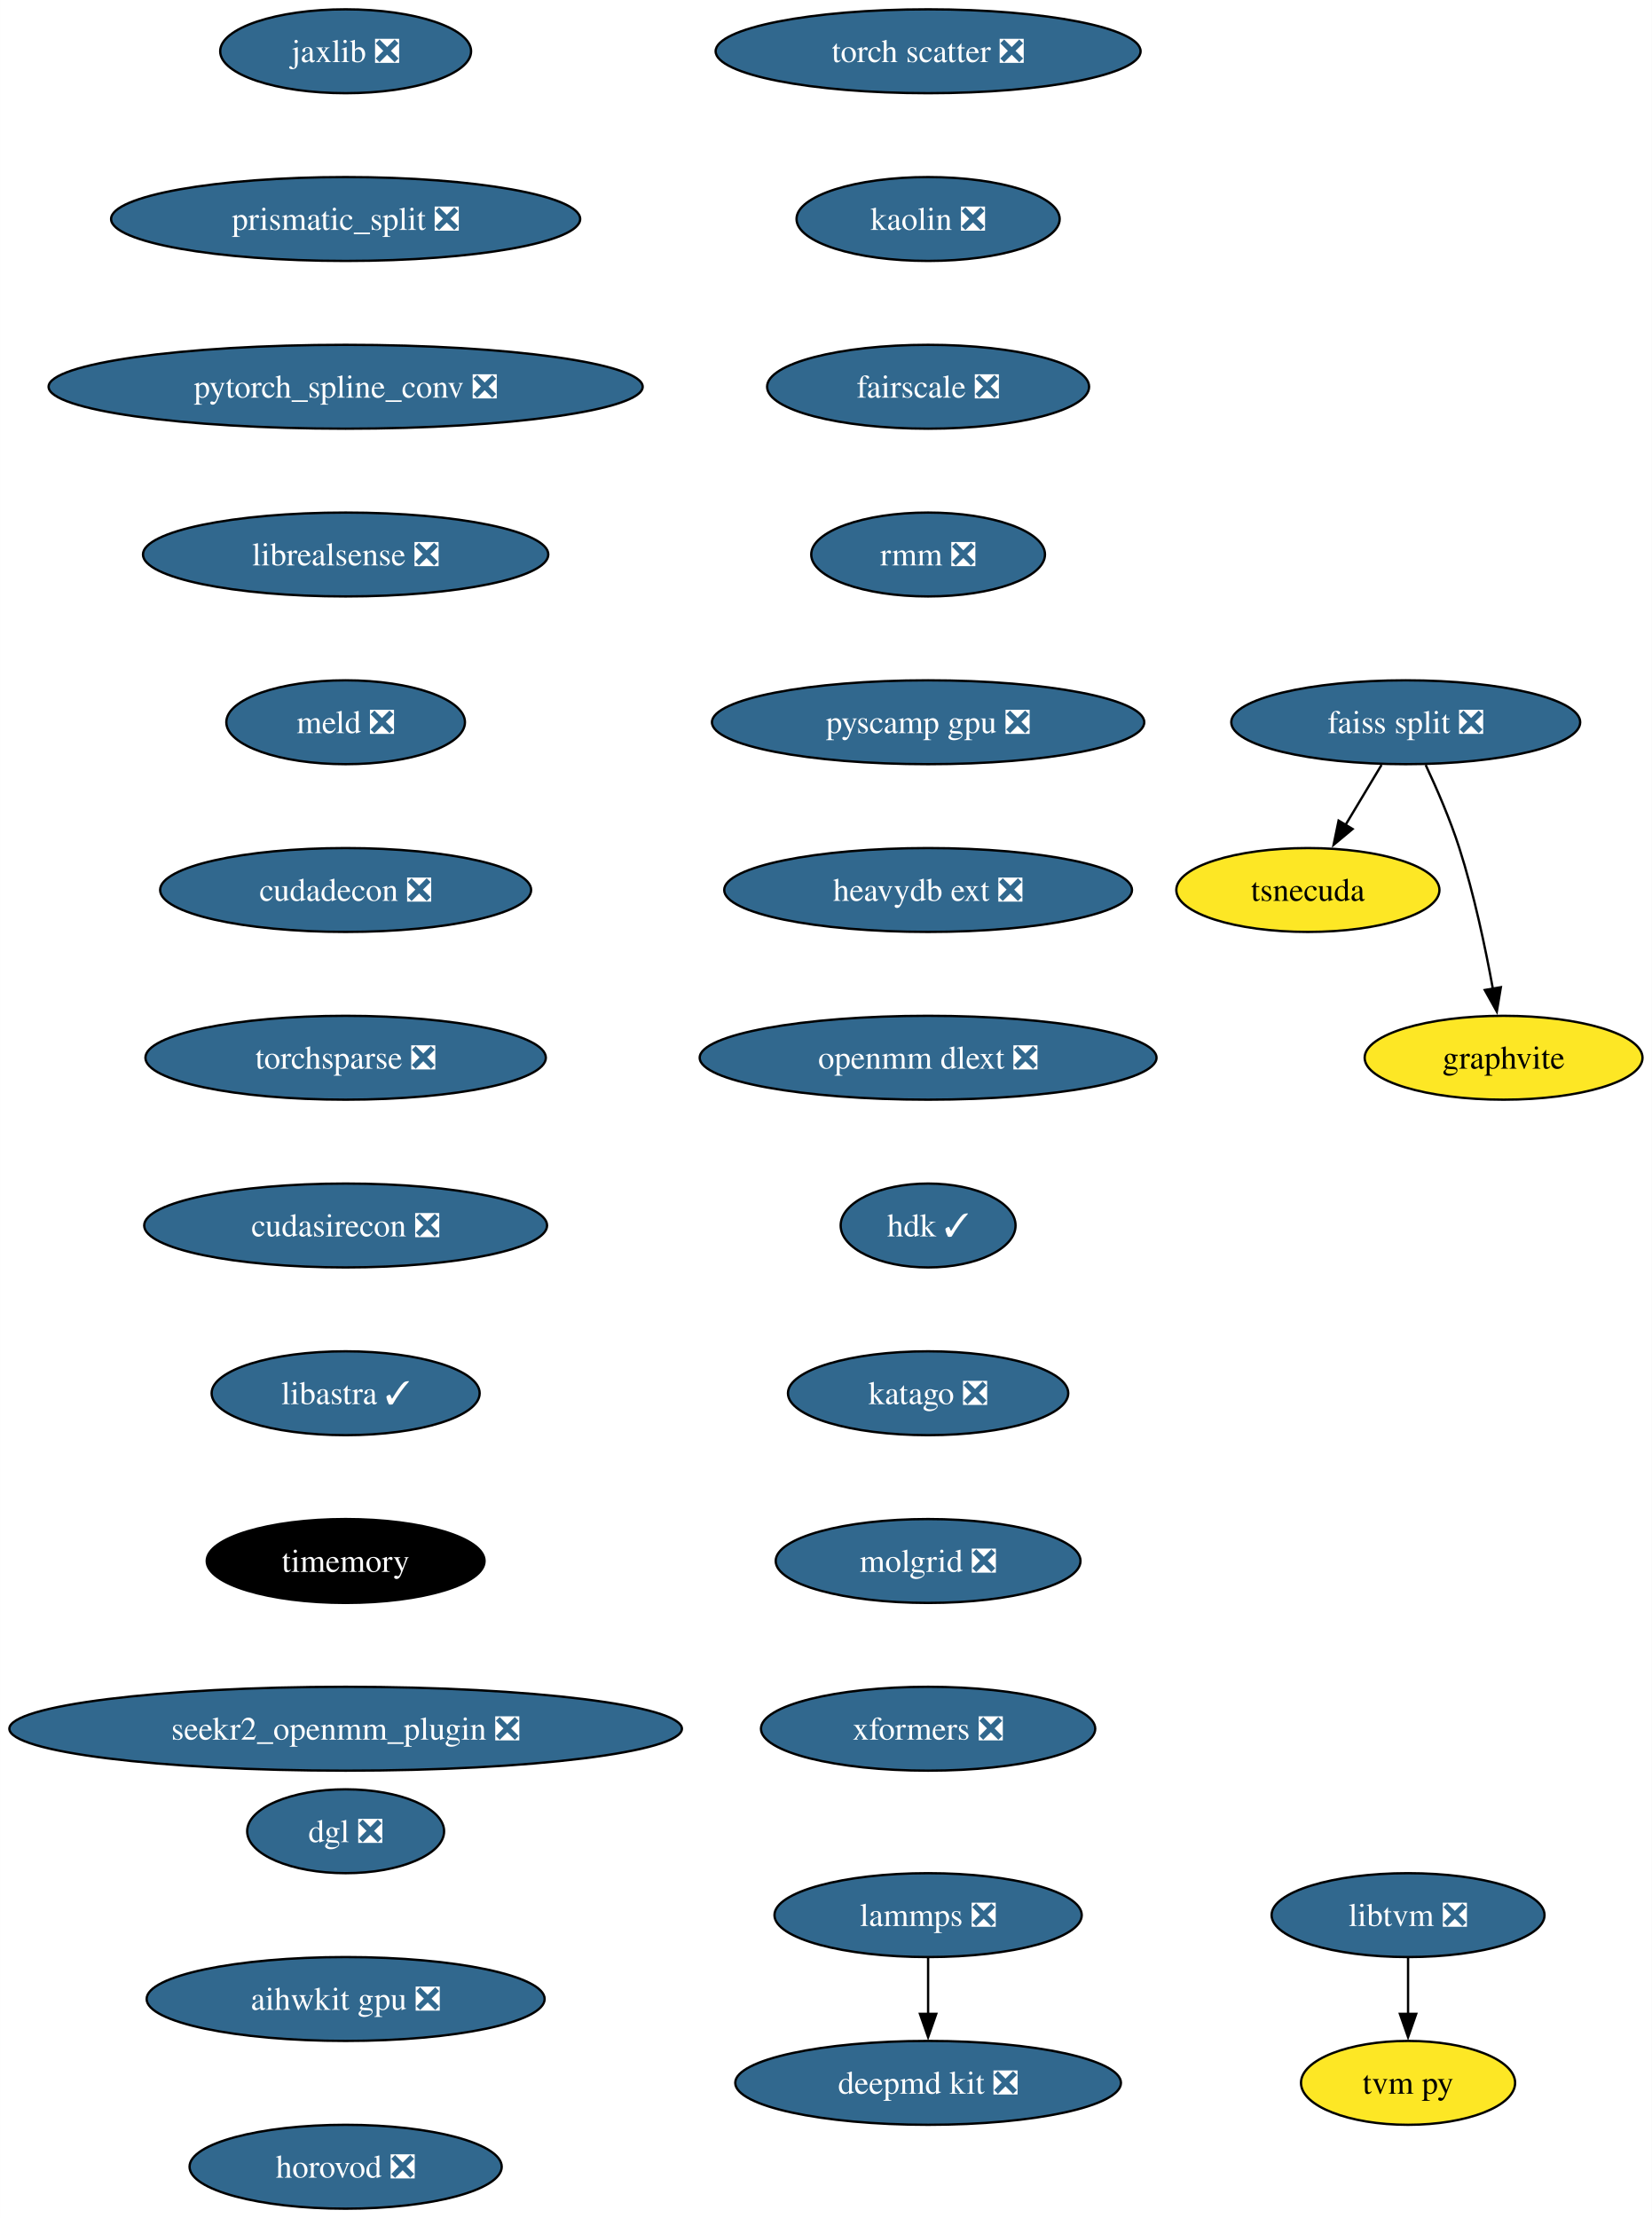
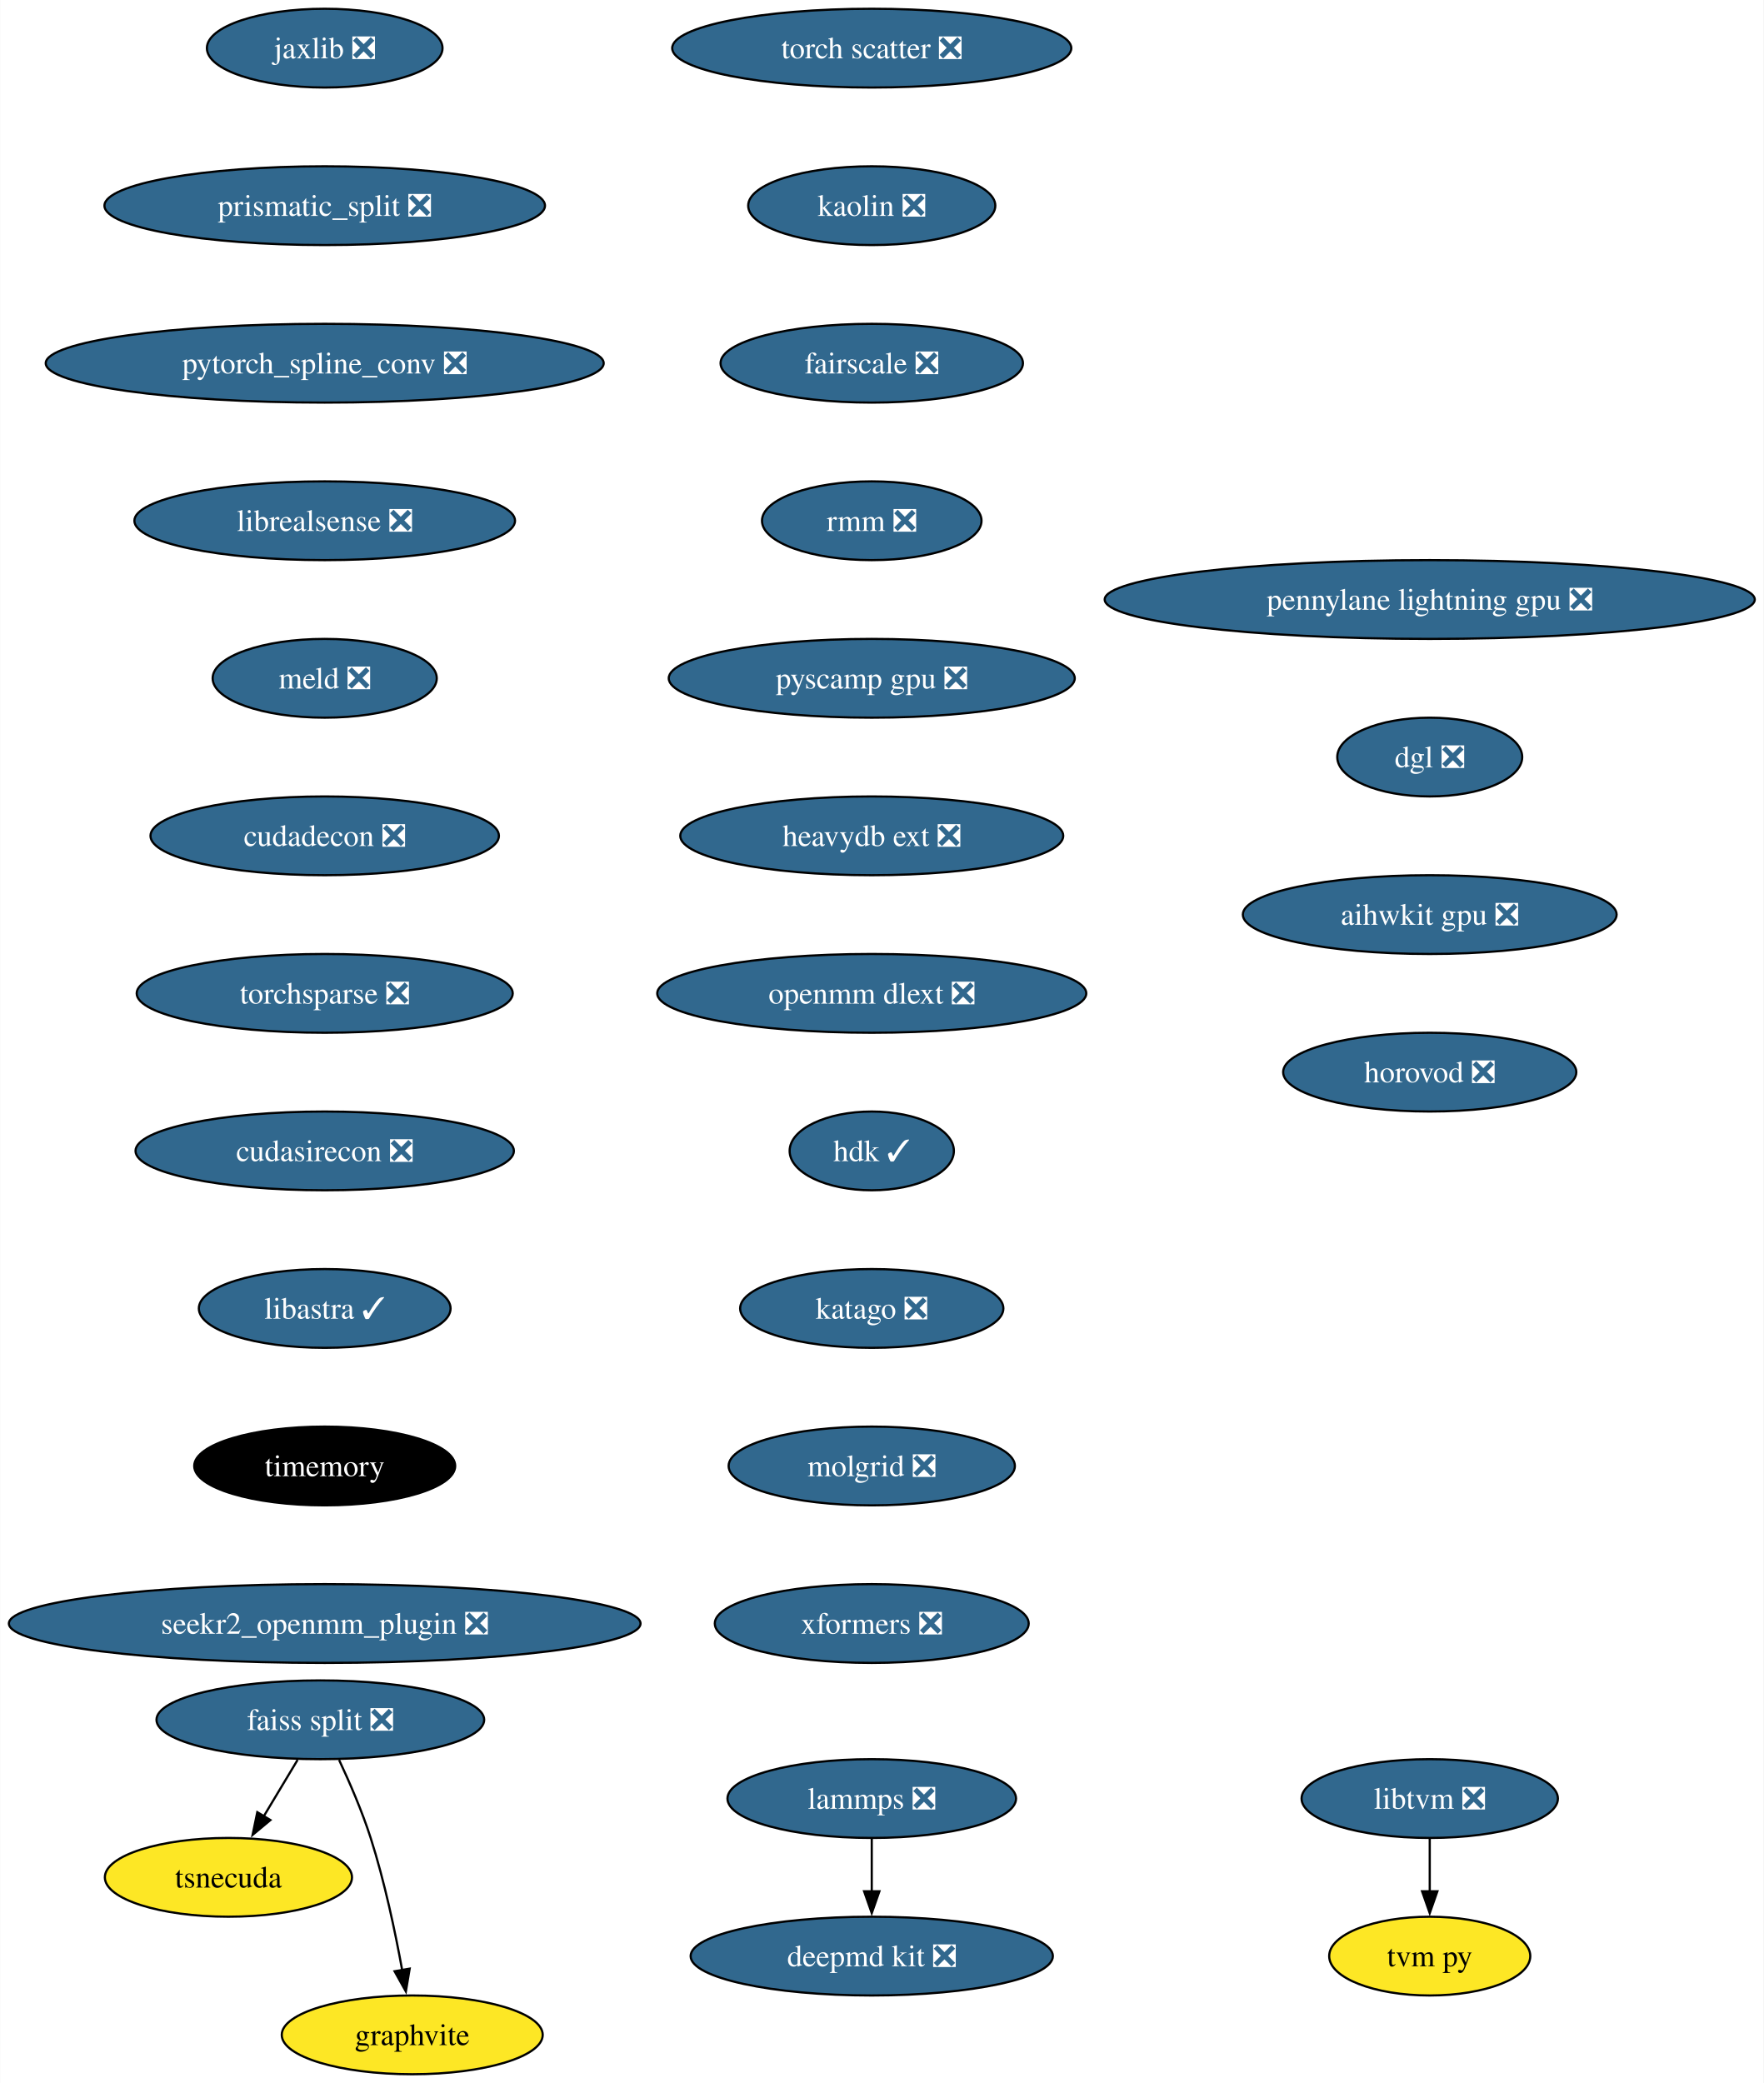
- <svg xmlns="http://www.w3.org/2000/svg" xmlns:xlink="http://www.w3.org/1999/xlink" width="709pt" height="952pt" viewBox="0.00 0.00 708.96 952.00">
+ <svg xmlns="http://www.w3.org/2000/svg" xmlns:xlink="http://www.w3.org/1999/xlink" width="806pt" height="952pt" viewBox="0.00 0.00 805.87 952.00">
  <g id="graph0" class="graph" transform="scale(1 1) rotate(0) translate(4 948)">
-     <polygon fill="white" stroke="none" points="-4,4 -4,-948 704.96,-948 704.96,4 -4,4" />
+     <polygon fill="white" stroke="none" points="-4,4 -4,-948 801.87,-948 801.87,4 -4,4" />
    <g id="node1" class="node">
      <g id="a_node1">
        <a xlink:href="https://github.com/conda-forge/lammps-feedstock/pull/174" xlink:title="lammps ❎">
          <ellipse fill="#31688e" stroke="black" cx="394.33" cy="-126" rx="65.94" ry="18" />
          <text text-anchor="middle" x="394.33" y="-121.33" font-family="Times,serif" font-size="14.00" fill="white">lammps ❎</text>
        </a>
      </g>
    </g>
    <g id="node2" class="node">
      <g id="a_node2">
        <a xlink:href="https://github.com/conda-forge/deepmd-kit-feedstock/pull/65" xlink:title="deepmd kit ❎">
          <ellipse fill="#31688e" stroke="black" cx="394.33" cy="-54" rx="82.77" ry="18" />
          <text text-anchor="middle" x="394.33" y="-49.33" font-family="Times,serif" font-size="14.00" fill="white">deepmd kit ❎</text>
        </a>
      </g>
    </g>
    <g id="edge1" class="edge">
      <path fill="none" stroke="black" d="M394.33,-107.7C394.33,-100.41 394.33,-91.73 394.33,-83.54" />
      <polygon fill="black" stroke="black" points="397.83,-83.62 394.33,-73.62 390.83,-83.62 397.83,-83.62" />
    </g>
    <g id="node3" class="node">
      <g id="a_node3">
        <a xlink:href="https://github.com/conda-forge/jaxlib-feedstock/pull/218" xlink:title="jaxlib ❎">
          <ellipse fill="#31688e" stroke="black" cx="144.33" cy="-926" rx="53.84" ry="18" />
          <text text-anchor="middle" x="144.33" y="-921.33" font-family="Times,serif" font-size="14.00" fill="white">jaxlib ❎</text>
        </a>
      </g>
    </g>
    <g id="node4" class="node">
      <g id="a_node4">
        <a xlink:href="https://github.com/conda-forge/prismatic_split-feedstock/pull/54" xlink:title="prismatic_split ❎">
          <ellipse fill="#31688e" stroke="black" cx="144.33" cy="-854" rx="100.66" ry="18" />
          <text text-anchor="middle" x="144.33" y="-849.33" font-family="Times,serif" font-size="14.00" fill="white">prismatic_split ❎</text>
        </a>
      </g>
    </g>
    <g id="node5" class="node">
      <g id="a_node5">
        <a xlink:href="https://github.com/conda-forge/pytorch_spline_conv-feedstock/pull/36" xlink:title="pytorch_spline_conv ❎">
          <ellipse fill="#31688e" stroke="black" cx="144.33" cy="-782" rx="127.49" ry="18" />
          <text text-anchor="middle" x="144.33" y="-777.33" font-family="Times,serif" font-size="14.00" fill="white">pytorch_spline_conv ❎</text>
        </a>
      </g>
    </g>
    <g id="node9" class="node">
      <g id="a_node9">
        <a xlink:href="https://github.com/conda-forge/librealsense-feedstock/pull/56" xlink:title="librealsense ❎">
          <ellipse fill="#31688e" stroke="black" cx="144.33" cy="-710" rx="86.98" ry="18" />
          <text text-anchor="middle" x="144.33" y="-705.33" font-family="Times,serif" font-size="14.00" fill="white">librealsense ❎</text>
        </a>
      </g>
    </g>
    <g id="node6" class="node">
      <g id="a_node6">
        <a xlink:href="https://github.com/conda-forge/faiss-split-feedstock/pull/72" xlink:title="faiss split ❎">
-           <ellipse fill="#31688e" stroke="black" cx="599.33" cy="-638" rx="74.88" ry="18" />
-           <text text-anchor="middle" x="599.33" y="-633.33" font-family="Times,serif" font-size="14.00" fill="white">faiss split ❎</text>
+           <ellipse fill="#31688e" stroke="black" cx="142.33" cy="-162" rx="74.88" ry="18" />
+           <text text-anchor="middle" x="142.33" y="-157.32" font-family="Times,serif" font-size="14.00" fill="white">faiss split ❎</text>
        </a>
      </g>
    </g>
    <g id="node7" class="node">
      <g id="a_node7">
        <a xlink:href="https://github.com/conda-forge/tsnecuda-feedstock" xlink:title="tsnecuda">
-           <ellipse fill="#fde725" stroke="black" cx="557.33" cy="-566" rx="56.47" ry="18" />
-           <text text-anchor="middle" x="557.33" y="-561.33" font-family="Times,serif" font-size="14.00">tsnecuda</text>
+           <ellipse fill="#fde725" stroke="black" cx="100.33" cy="-90" rx="56.47" ry="18" />
+           <text text-anchor="middle" x="100.33" y="-85.33" font-family="Times,serif" font-size="14.00">tsnecuda</text>
        </a>
      </g>
    </g>
    <g id="edge4" class="edge">
-       <path fill="none" stroke="black" d="M588.95,-619.7C584.27,-611.9 578.64,-602.51 573.43,-593.83" />
-       <polygon fill="black" stroke="black" points="576.52,-592.18 568.37,-585.4 570.52,-595.78 576.52,-592.18" />
+       <path fill="none" stroke="black" d="M131.95,-143.7C127.27,-135.9 121.64,-126.51 116.43,-117.83" />
+       <polygon fill="black" stroke="black" points="119.52,-116.18 111.37,-109.4 113.52,-119.78 119.52,-116.18" />
    </g>
    <g id="node8" class="node">
      <g id="a_node8">
        <a xlink:href="https://github.com/conda-forge/graphvite-feedstock" xlink:title="graphvite">
-           <ellipse fill="#fde725" stroke="black" cx="641.33" cy="-494" rx="59.63" ry="18" />
-           <text text-anchor="middle" x="641.33" y="-489.32" font-family="Times,serif" font-size="14.00">graphvite</text>
+           <ellipse fill="#fde725" stroke="black" cx="184.33" cy="-18" rx="59.63" ry="18" />
+           <text text-anchor="middle" x="184.33" y="-13.32" font-family="Times,serif" font-size="14.00">graphvite</text>
        </a>
      </g>
    </g>
    <g id="edge5" class="edge">
-       <path fill="none" stroke="black" d="M607.89,-619.67C612.67,-609.48 618.42,-596.23 622.33,-584 628.67,-564.19 633.52,-541.23 636.73,-523.59" />
-       <polygon fill="black" stroke="black" points="640.16,-524.27 638.42,-513.82 633.26,-523.07 640.16,-524.27" />
+       <path fill="none" stroke="black" d="M150.89,-143.67C155.67,-133.48 161.42,-120.23 165.33,-108 171.67,-88.19 176.52,-65.23 179.73,-47.59" />
+       <polygon fill="black" stroke="black" points="183.16,-48.27 181.42,-37.82 176.26,-47.07 183.16,-48.27" />
    </g>
    <g id="node12" class="node">
      <g id="a_node12">
        <a xlink:href="https://github.com/conda-forge/meld-feedstock/pull/23" xlink:title="meld ❎">
          <ellipse fill="#31688e" stroke="black" cx="144.33" cy="-638" rx="51.21" ry="18" />
          <text text-anchor="middle" x="144.33" y="-633.33" font-family="Times,serif" font-size="14.00" fill="white">meld ❎</text>
        </a>
      </g>
    </g>
    <g id="node10" class="node">
      <g id="a_node10">
        <a xlink:href="https://github.com/conda-forge/libtvm-feedstock/pull/35" xlink:title="libtvm ❎">
-           <ellipse fill="#31688e" stroke="black" cx="600.33" cy="-126" rx="58.57" ry="18" />
-           <text text-anchor="middle" x="600.33" y="-121.33" font-family="Times,serif" font-size="14.00" fill="white">libtvm ❎</text>
+           <ellipse fill="#31688e" stroke="black" cx="649.33" cy="-126" rx="58.57" ry="18" />
+           <text text-anchor="middle" x="649.33" y="-121.33" font-family="Times,serif" font-size="14.00" fill="white">libtvm ❎</text>
        </a>
      </g>
    </g>
    <g id="node11" class="node">
      <g id="a_node11">
        <a xlink:href="https://github.com/conda-forge/tvm-py-feedstock" xlink:title="tvm py">
-           <ellipse fill="#fde725" stroke="black" cx="600.33" cy="-54" rx="45.95" ry="18" />
-           <text text-anchor="middle" x="600.33" y="-49.33" font-family="Times,serif" font-size="14.00">tvm py</text>
+           <ellipse fill="#fde725" stroke="black" cx="649.33" cy="-54" rx="45.95" ry="18" />
+           <text text-anchor="middle" x="649.33" y="-49.33" font-family="Times,serif" font-size="14.00">tvm py</text>
        </a>
      </g>
    </g>
    <g id="edge7" class="edge">
-       <path fill="none" stroke="black" d="M600.33,-107.7C600.33,-100.41 600.33,-91.73 600.33,-83.54" />
-       <polygon fill="black" stroke="black" points="603.83,-83.62 600.33,-73.62 596.83,-83.62 603.83,-83.62" />
+       <path fill="none" stroke="black" d="M649.33,-107.7C649.33,-100.41 649.33,-91.73 649.33,-83.54" />
+       <polygon fill="black" stroke="black" points="652.83,-83.62 649.33,-73.62 645.83,-83.62 652.83,-83.62" />
    </g>
    <g id="node13" class="node">
      <g id="a_node13">
        <a xlink:href="https://github.com/conda-forge/cudadecon-feedstock/pull/27" xlink:title="cudadecon ❎">
          <ellipse fill="#31688e" stroke="black" cx="144.33" cy="-566" rx="79.62" ry="18" />
          <text text-anchor="middle" x="144.33" y="-561.33" font-family="Times,serif" font-size="14.00" fill="white">cudadecon ❎</text>
        </a>
      </g>
    </g>
    <g id="node14" class="node">
      <g id="a_node14">
        <a xlink:href="https://github.com/conda-forge/torchsparse-feedstock/pull/30" xlink:title="torchsparse ❎">
          <ellipse fill="#31688e" stroke="black" cx="144.33" cy="-494" rx="85.93" ry="18" />
          <text text-anchor="middle" x="144.33" y="-489.32" font-family="Times,serif" font-size="14.00" fill="white">torchsparse ❎</text>
        </a>
      </g>
    </g>
    <g id="node15" class="node">
      <g id="a_node15">
        <a xlink:href="https://github.com/conda-forge/cudasirecon-feedstock/pull/27" xlink:title="cudasirecon ❎">
          <ellipse fill="#31688e" stroke="black" cx="144.33" cy="-422" rx="86.46" ry="18" />
          <text text-anchor="middle" x="144.33" y="-417.32" font-family="Times,serif" font-size="14.00" fill="white">cudasirecon ❎</text>
        </a>
      </g>
    </g>
    <g id="node16" class="node">
      <g id="a_node16">
        <a xlink:href="https://github.com/conda-forge/libastra-feedstock/pull/24" xlink:title="libastra ✓">
          <ellipse fill="#31688e" stroke="black" cx="144.33" cy="-350" rx="57.52" ry="18" />
          <text text-anchor="middle" x="144.33" y="-345.32" font-family="Times,serif" font-size="14.00" fill="white">libastra ✓</text>
        </a>
      </g>
    </g>
    <g id="node17" class="node">
      <g id="a_node17">
        <a xlink:href="https://github.com/conda-forge/timemory-feedstock" xlink:title="timemory">
          <ellipse fill="#000000" stroke="black" cx="144.33" cy="-278" rx="59.63" ry="18" />
          <text text-anchor="middle" x="144.33" y="-273.32" font-family="Times,serif" font-size="14.00" fill="white">timemory</text>
        </a>
      </g>
    </g>
    <g id="node18" class="node">
      <g id="a_node18">
        <a xlink:href="https://github.com/conda-forge/seekr2_openmm_plugin-feedstock/pull/17" xlink:title="seekr2_openmm_plugin ❎">
          <ellipse fill="#31688e" stroke="black" cx="144.33" cy="-206" rx="144.33" ry="18" />
          <text text-anchor="middle" x="144.33" y="-201.32" font-family="Times,serif" font-size="14.00" fill="white">seekr2_openmm_plugin ❎</text>
        </a>
      </g>
    </g>
    <g id="node19" class="node">
      <g id="a_node19">
        <a xlink:href="https://github.com/conda-forge/torch-scatter-feedstock/pull/27" xlink:title="torch scatter ❎">
          <ellipse fill="#31688e" stroke="black" cx="394.33" cy="-926" rx="91.19" ry="18" />
          <text text-anchor="middle" x="394.33" y="-921.33" font-family="Times,serif" font-size="14.00" fill="white">torch scatter ❎</text>
        </a>
      </g>
    </g>
    <g id="node20" class="node">
      <g id="a_node20">
        <a xlink:href="https://github.com/conda-forge/kaolin-feedstock/pull/21" xlink:title="kaolin ❎">
          <ellipse fill="#31688e" stroke="black" cx="394.33" cy="-854" rx="56.47" ry="18" />
          <text text-anchor="middle" x="394.33" y="-849.33" font-family="Times,serif" font-size="14.00" fill="white">kaolin ❎</text>
        </a>
      </g>
    </g>
    <g id="node21" class="node">
      <g id="a_node21">
        <a xlink:href="https://github.com/conda-forge/fairscale-feedstock/pull/32" xlink:title="fairscale ❎">
          <ellipse fill="#31688e" stroke="black" cx="394.33" cy="-782" rx="69.1" ry="18" />
          <text text-anchor="middle" x="394.33" y="-777.33" font-family="Times,serif" font-size="14.00" fill="white">fairscale ❎</text>
        </a>
      </g>
    </g>
    <g id="node22" class="node">
      <g id="a_node22">
        <a xlink:href="https://github.com/conda-forge/rmm-feedstock/pull/29" xlink:title="rmm ❎">
          <ellipse fill="#31688e" stroke="black" cx="394.33" cy="-710" rx="50.16" ry="18" />
          <text text-anchor="middle" x="394.33" y="-705.33" font-family="Times,serif" font-size="14.00" fill="white">rmm ❎</text>
        </a>
      </g>
    </g>
    <g id="node23" class="node">
      <g id="a_node23">
        <a xlink:href="https://github.com/conda-forge/pyscamp-gpu-feedstock/pull/10" xlink:title="pyscamp gpu ❎">
          <ellipse fill="#31688e" stroke="black" cx="394.33" cy="-638" rx="92.77" ry="18" />
          <text text-anchor="middle" x="394.33" y="-633.33" font-family="Times,serif" font-size="14.00" fill="white">pyscamp gpu ❎</text>
        </a>
      </g>
    </g>
    <g id="node24" class="node">
      <g id="a_node24">
        <a xlink:href="https://github.com/conda-forge/heavydb-ext-feedstock/pull/65" xlink:title="heavydb ext ❎">
          <ellipse fill="#31688e" stroke="black" cx="394.33" cy="-566" rx="87.51" ry="18" />
          <text text-anchor="middle" x="394.33" y="-561.33" font-family="Times,serif" font-size="14.00" fill="white">heavydb ext ❎</text>
        </a>
      </g>
    </g>
    <g id="node25" class="node">
      <g id="a_node25">
        <a xlink:href="https://github.com/conda-forge/openmm-dlext-feedstock/pull/11" xlink:title="openmm dlext ❎">
          <ellipse fill="#31688e" stroke="black" cx="394.33" cy="-494" rx="98.03" ry="18" />
          <text text-anchor="middle" x="394.33" y="-489.32" font-family="Times,serif" font-size="14.00" fill="white">openmm dlext ❎</text>
        </a>
      </g>
    </g>
    <g id="node26" class="node">
      <g id="a_node26">
        <a xlink:href="https://github.com/conda-forge/hdk-feedstock/pull/56" xlink:title="hdk ✓">
          <ellipse fill="#31688e" stroke="black" cx="394.33" cy="-422" rx="37.53" ry="18" />
          <text text-anchor="middle" x="394.33" y="-417.32" font-family="Times,serif" font-size="14.00" fill="white">hdk ✓</text>
        </a>
      </g>
    </g>
    <g id="node27" class="node">
      <g id="a_node27">
        <a xlink:href="https://github.com/conda-forge/katago-feedstock/pull/9" xlink:title="katago ❎">
          <ellipse fill="#31688e" stroke="black" cx="394.33" cy="-350" rx="60.15" ry="18" />
          <text text-anchor="middle" x="394.33" y="-345.32" font-family="Times,serif" font-size="14.00" fill="white">katago ❎</text>
        </a>
      </g>
    </g>
    <g id="node28" class="node">
      <g id="a_node28">
        <a xlink:href="https://github.com/conda-forge/molgrid-feedstock/pull/8" xlink:title="molgrid ❎">
          <ellipse fill="#31688e" stroke="black" cx="394.33" cy="-278" rx="65.41" ry="18" />
          <text text-anchor="middle" x="394.33" y="-273.32" font-family="Times,serif" font-size="14.00" fill="white">molgrid ❎</text>
        </a>
      </g>
    </g>
    <g id="node29" class="node">
      <g id="a_node29">
        <a xlink:href="https://github.com/conda-forge/xformers-feedstock/pull/21" xlink:title="xformers ❎">
          <ellipse fill="#31688e" stroke="black" cx="394.33" cy="-206" rx="71.73" ry="18" />
          <text text-anchor="middle" x="394.33" y="-201.32" font-family="Times,serif" font-size="14.00" fill="white">xformers ❎</text>
        </a>
      </g>
    </g>
    <g id="node30" class="node">
      <g id="a_node30">
-         <a xlink:href="https://github.com/conda-forge/dgl-feedstock/pull/26" xlink:title="dgl ❎">
-           <ellipse fill="#31688e" stroke="black" cx="144.33" cy="-162" rx="42.26" ry="18" />
-           <text text-anchor="middle" x="144.33" y="-157.32" font-family="Times,serif" font-size="14.00" fill="white">dgl ❎</text>
+         <a xlink:href="https://github.com/conda-forge/pennylane-lightning-gpu-feedstock/pull/19" xlink:title="pennylane lightning gpu ❎">
+           <ellipse fill="#31688e" stroke="black" cx="649.33" cy="-674" rx="148.54" ry="18" />
+           <text text-anchor="middle" x="649.33" y="-669.33" font-family="Times,serif" font-size="14.00" fill="white">pennylane lightning gpu ❎</text>
        </a>
      </g>
    </g>
    <g id="node31" class="node">
      <g id="a_node31">
-         <a xlink:href="https://github.com/conda-forge/aihwkit-gpu-feedstock/pull/5" xlink:title="aihwkit gpu ❎">
-           <ellipse fill="#31688e" stroke="black" cx="144.33" cy="-90" rx="85.41" ry="18" />
-           <text text-anchor="middle" x="144.33" y="-85.33" font-family="Times,serif" font-size="14.00" fill="white">aihwkit gpu ❎</text>
+         <a xlink:href="https://github.com/conda-forge/dgl-feedstock/pull/26" xlink:title="dgl ❎">
+           <ellipse fill="#31688e" stroke="black" cx="649.33" cy="-602" rx="42.26" ry="18" />
+           <text text-anchor="middle" x="649.33" y="-597.33" font-family="Times,serif" font-size="14.00" fill="white">dgl ❎</text>
        </a>
      </g>
    </g>
    <g id="node32" class="node">
      <g id="a_node32">
+         <a xlink:href="https://github.com/conda-forge/aihwkit-gpu-feedstock/pull/5" xlink:title="aihwkit gpu ❎">
+           <ellipse fill="#31688e" stroke="black" cx="649.33" cy="-530" rx="85.41" ry="18" />
+           <text text-anchor="middle" x="649.33" y="-525.33" font-family="Times,serif" font-size="14.00" fill="white">aihwkit gpu ❎</text>
+         </a>
+       </g>
+     </g>
+     <g id="node33" class="node">
+       <g id="a_node33">
        <a xlink:href="https://github.com/conda-forge/horovod-feedstock/pull/4" xlink:title="horovod ❎">
-           <ellipse fill="#31688e" stroke="black" cx="144.33" cy="-18" rx="66.99" ry="18" />
-           <text text-anchor="middle" x="144.33" y="-13.32" font-family="Times,serif" font-size="14.00" fill="white">horovod ❎</text>
+           <ellipse fill="#31688e" stroke="black" cx="649.33" cy="-458" rx="66.99" ry="18" />
+           <text text-anchor="middle" x="649.33" y="-453.32" font-family="Times,serif" font-size="14.00" fill="white">horovod ❎</text>
        </a>
      </g>
    </g>
  </g>
</svg>
